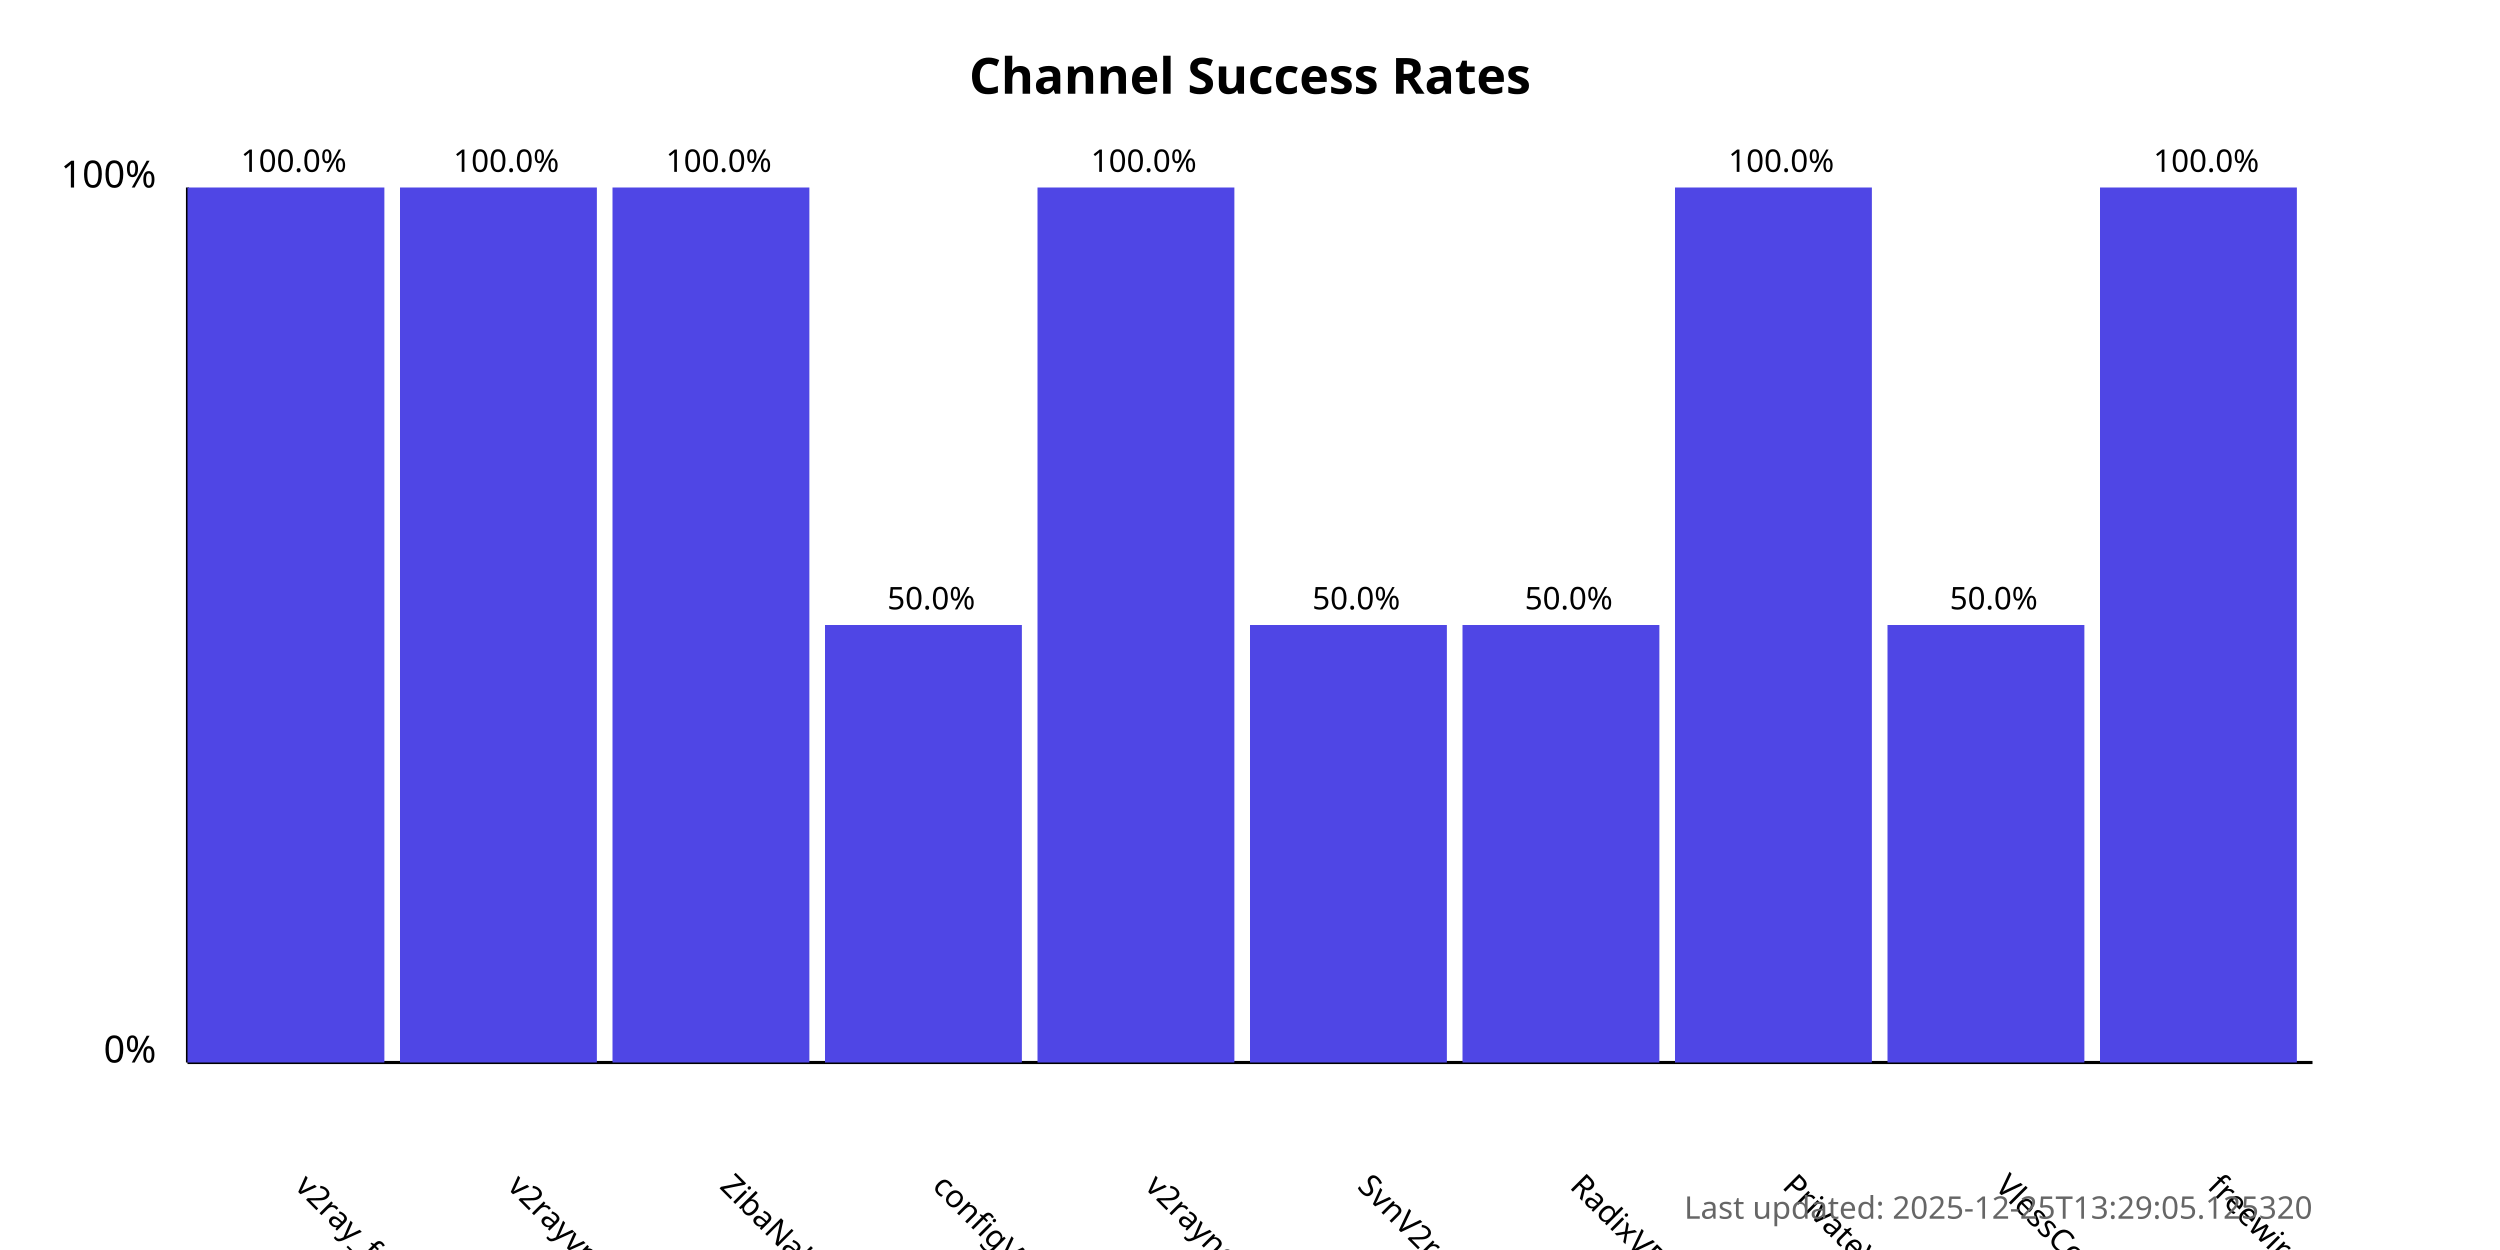
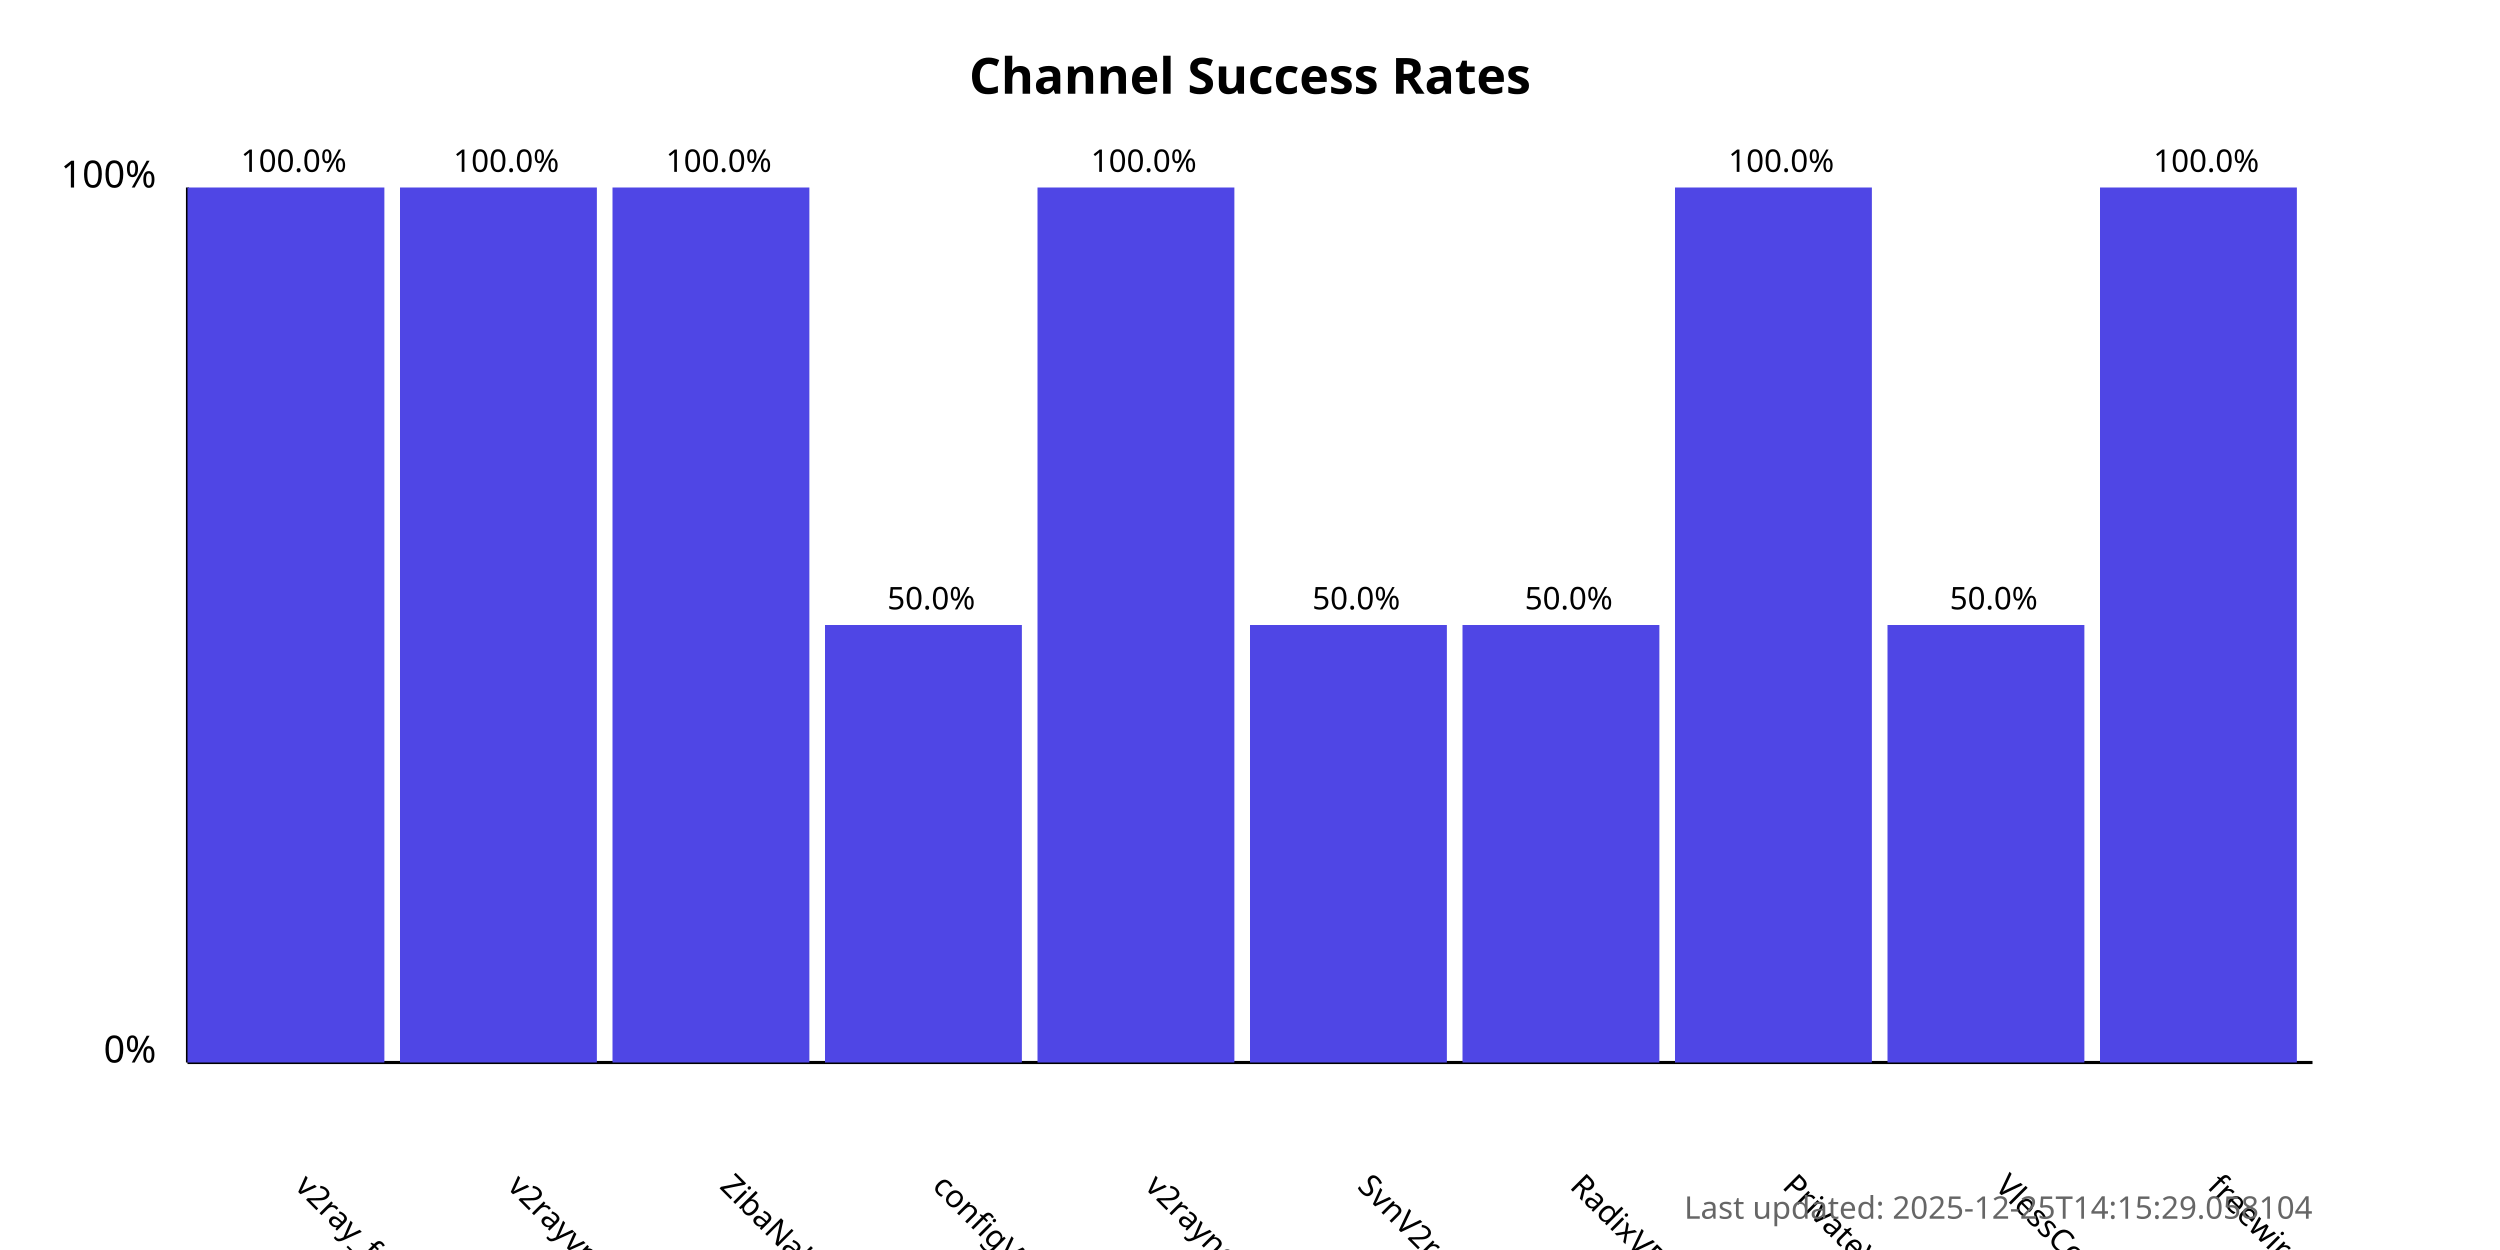
<svg xmlns="http://www.w3.org/2000/svg" width="800" height="400">
  <style>
            .chart-title { font: bold 16px sans-serif; }
            .axis-label { font: 12px sans-serif; }
            .tick-label { font: 10px sans-serif; }
            .bar { fill: #4f46e5; }
            .bar:hover { fill: #6366f1; }
            .timestamp { font: 10px sans-serif; fill: #666; }
        </style>
  <text x="400.0" y="30" text-anchor="middle" class="chart-title">
            Channel Success Rates
        </text>
  <line x1="60" y1="340" x2="60" y2="60" stroke="black" stroke-width="1" />
  <line x1="60" y1="340" x2="740" y2="340" stroke="black" stroke-width="1" />
  <text x="50" y="340" text-anchor="end" class="axis-label">0%</text>
  <text x="50" y="60" text-anchor="end" class="axis-label">100%</text>
  <g>
    <rect x="60" y="60.0" width="63.0" height="280.0" class="bar" />
    <text x="94.0" y="380" transform="rotate(45, 94.0, 380)" text-anchor="start" class="tick-label">
                v2ray_free_conf
            </text>
    <text x="94.0" y="55.0" text-anchor="middle" class="tick-label">
                100.0%
            </text>
  </g>
  <g>
    <rect x="128.0" y="60.0" width="63.0" height="280.0" class="bar" />
    <text x="162.0" y="380" transform="rotate(45, 162.0, 380)" text-anchor="start" class="tick-label">
                v2rayvpno
            </text>
    <text x="162.0" y="55.0" text-anchor="middle" class="tick-label">
                100.0%
            </text>
  </g>
  <g>
    <rect x="196.0" y="60.0" width="63.0" height="280.0" class="bar" />
    <text x="230.0" y="380" transform="rotate(45, 230.0, 380)" text-anchor="start" class="tick-label">
                ZibaNabz
            </text>
    <text x="230.0" y="55.0" text-anchor="middle" class="tick-label">
                100.0%
            </text>
  </g>
  <g>
    <rect x="264.0" y="200.0" width="63.0" height="140.0" class="bar" />
    <text x="298.0" y="380" transform="rotate(45, 298.0, 380)" text-anchor="start" class="tick-label">
                configV2rayForFree
            </text>
    <text x="298.0" y="195.0" text-anchor="middle" class="tick-label">
                50.0%
            </text>
  </g>
  <g>
    <rect x="332.0" y="60.0" width="63.0" height="280.0" class="bar" />
    <text x="366.0" y="380" transform="rotate(45, 366.0, 380)" text-anchor="start" class="tick-label">
                v2rayngvpn
            </text>
    <text x="366.0" y="55.0" text-anchor="middle" class="tick-label">
                100.0%
            </text>
  </g>
  <g>
    <rect x="400.0" y="200.0" width="63.0" height="140.0" class="bar" />
    <text x="434.0" y="380" transform="rotate(45, 434.0, 380)" text-anchor="start" class="tick-label">
                SvnV2ray
            </text>
    <text x="434.0" y="195.0" text-anchor="middle" class="tick-label">
                50.0%
            </text>
  </g>
  <g>
    <rect x="468.0" y="200.0" width="63.0" height="140.0" class="bar" />
    <text x="502.0" y="380" transform="rotate(45, 502.0, 380)" text-anchor="start" class="tick-label">
                RadixVPN
            </text>
    <text x="502.0" y="195.0" text-anchor="middle" class="tick-label">
                50.0%
            </text>
  </g>
  <g>
    <rect x="536.0" y="60.0" width="63.0" height="280.0" class="bar" />
    <text x="570.0" y="380" transform="rotate(45, 570.0, 380)" text-anchor="start" class="tick-label">
                PrivateVPNs
            </text>
    <text x="570.0" y="55.0" text-anchor="middle" class="tick-label">
                100.0%
            </text>
  </g>
  <g>
    <rect x="604.0" y="200.0" width="63.0" height="140.0" class="bar" />
    <text x="638.0" y="380" transform="rotate(45, 638.0, 380)" text-anchor="start" class="tick-label">
                VlessConfig
            </text>
    <text x="638.0" y="195.0" text-anchor="middle" class="tick-label">
                50.0%
            </text>
  </g>
  <g>
    <rect x="672.0" y="60.0" width="63.0" height="280.0" class="bar" />
    <text x="706.0" y="380" transform="rotate(45, 706.0, 380)" text-anchor="start" class="tick-label">
                freewireguard
            </text>
    <text x="706.0" y="55.0" text-anchor="middle" class="tick-label">
                100.0%
            </text>
  </g>
  <text x="740" y="390" text-anchor="end" class="timestamp">
-             Last updated: 2025-12-25T13:29:05.125320
+             Last updated: 2025-12-25T14:15:29.058104
        </text>
</svg>
